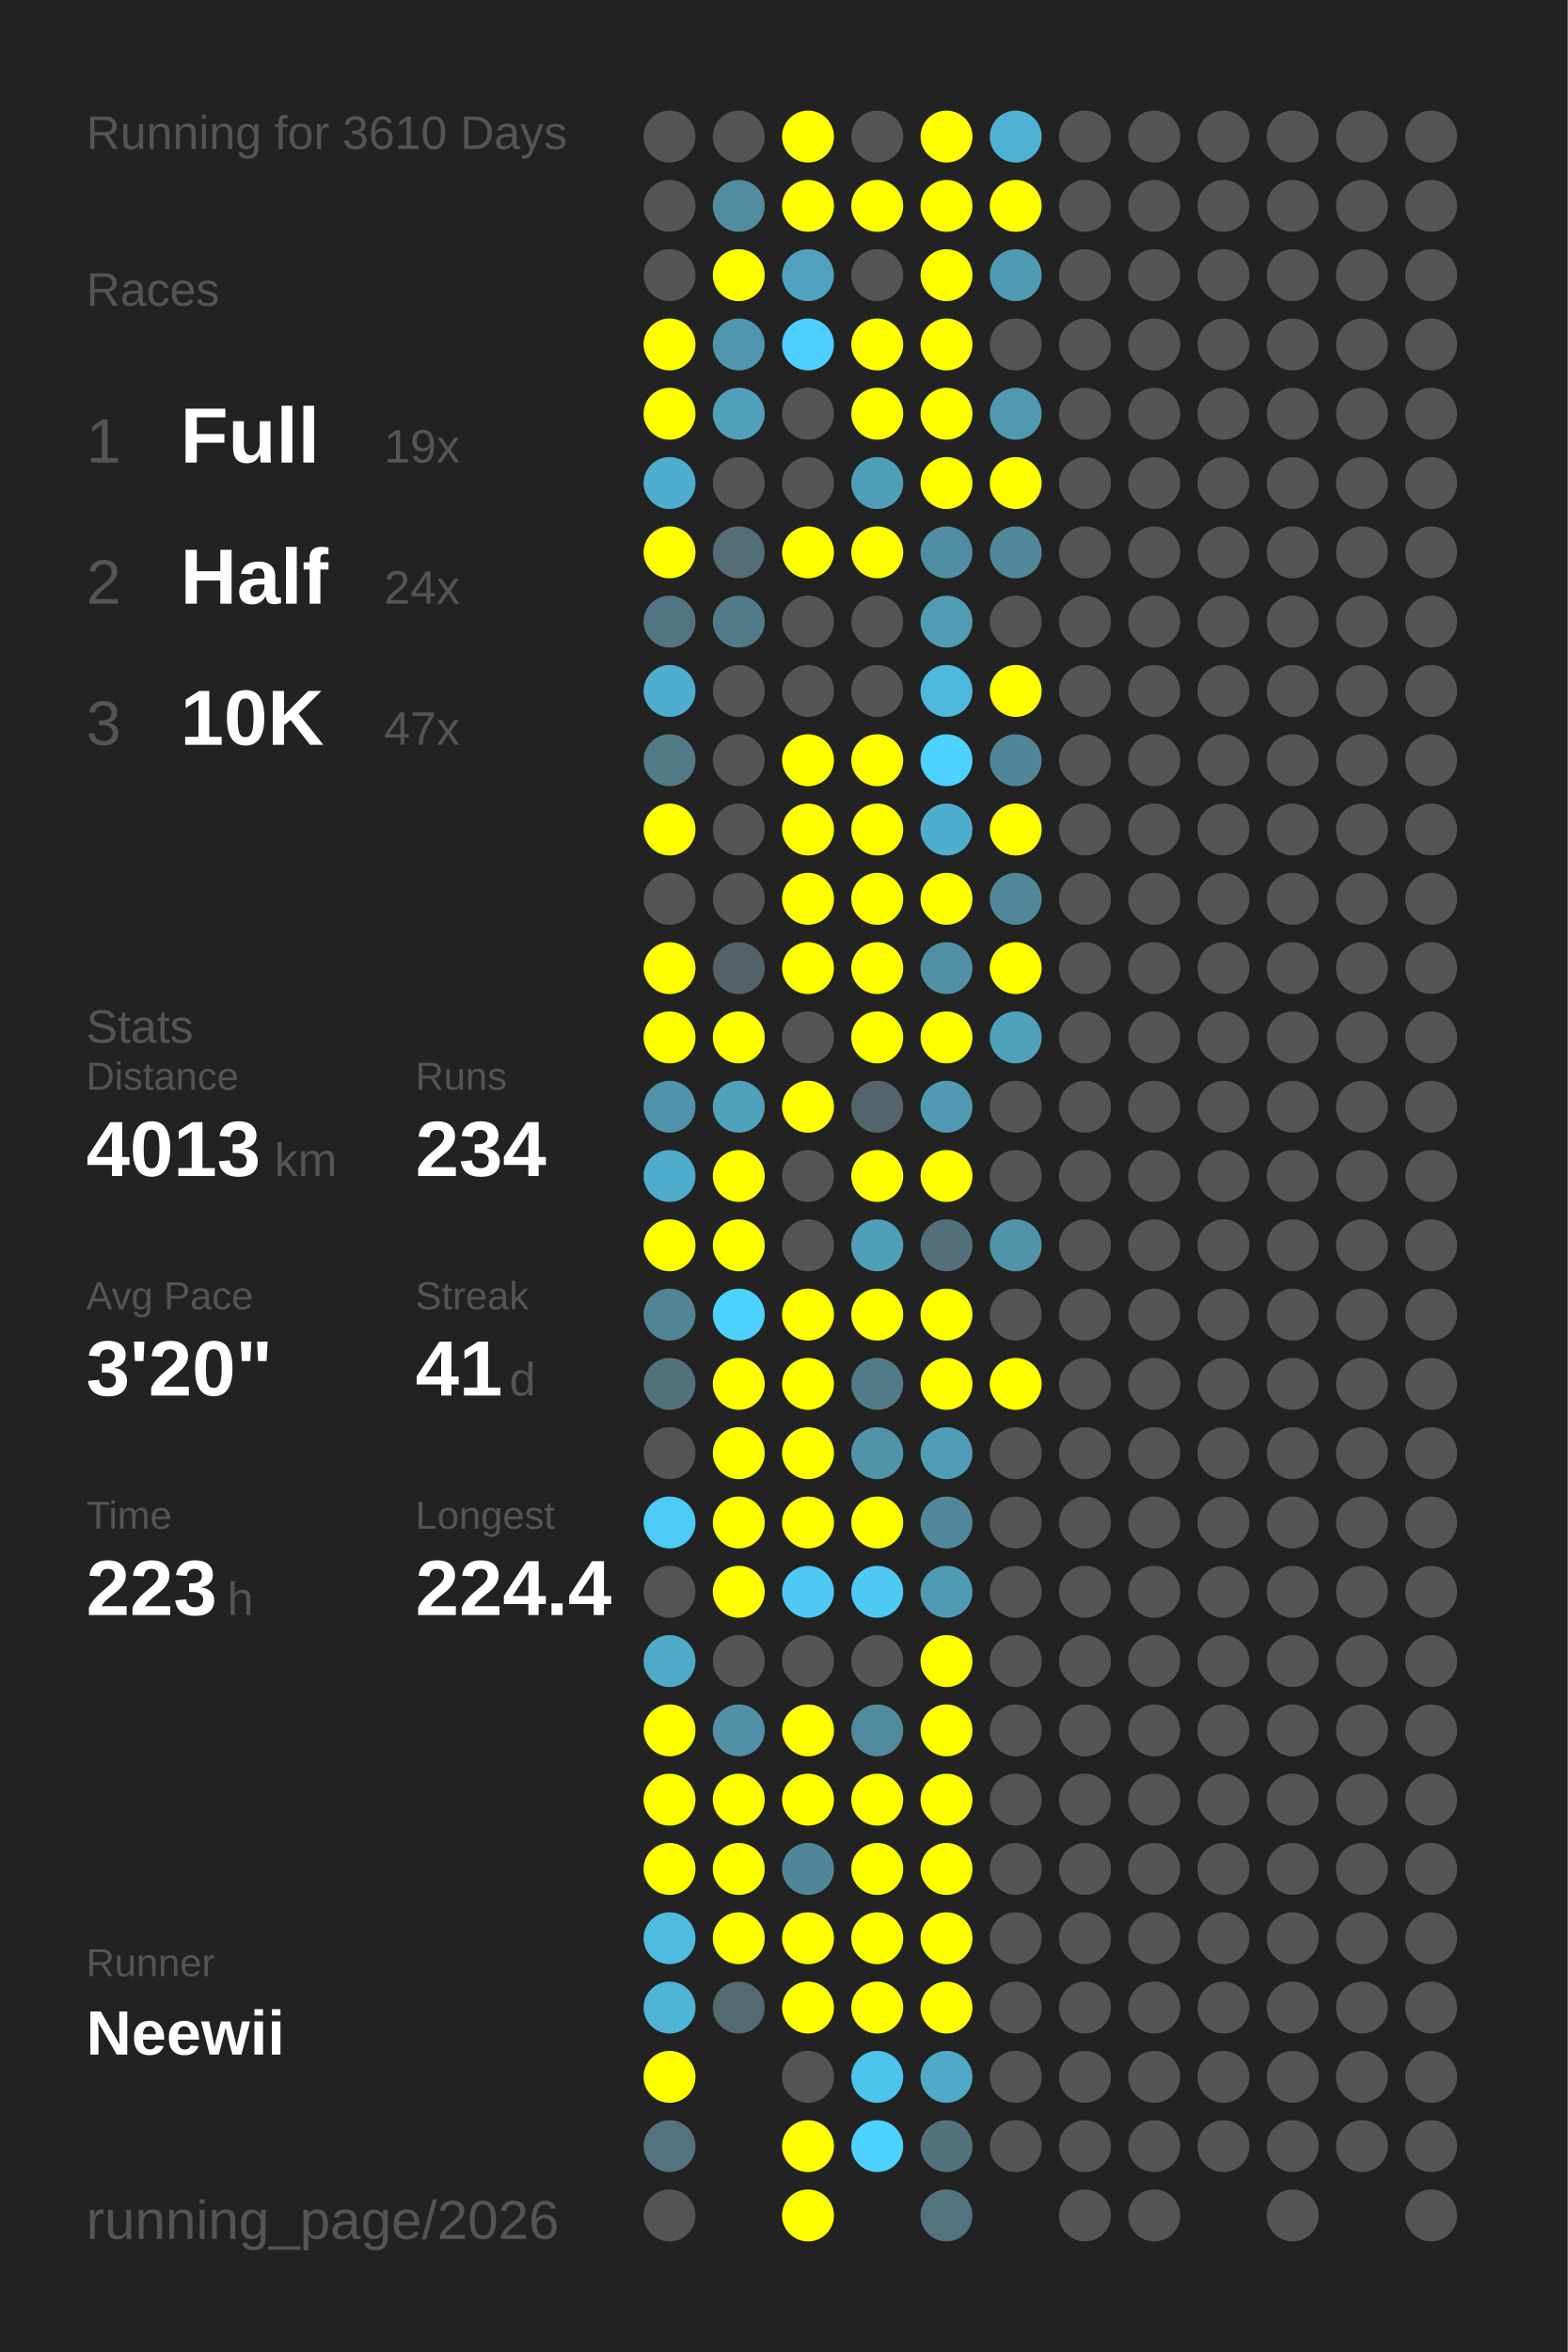
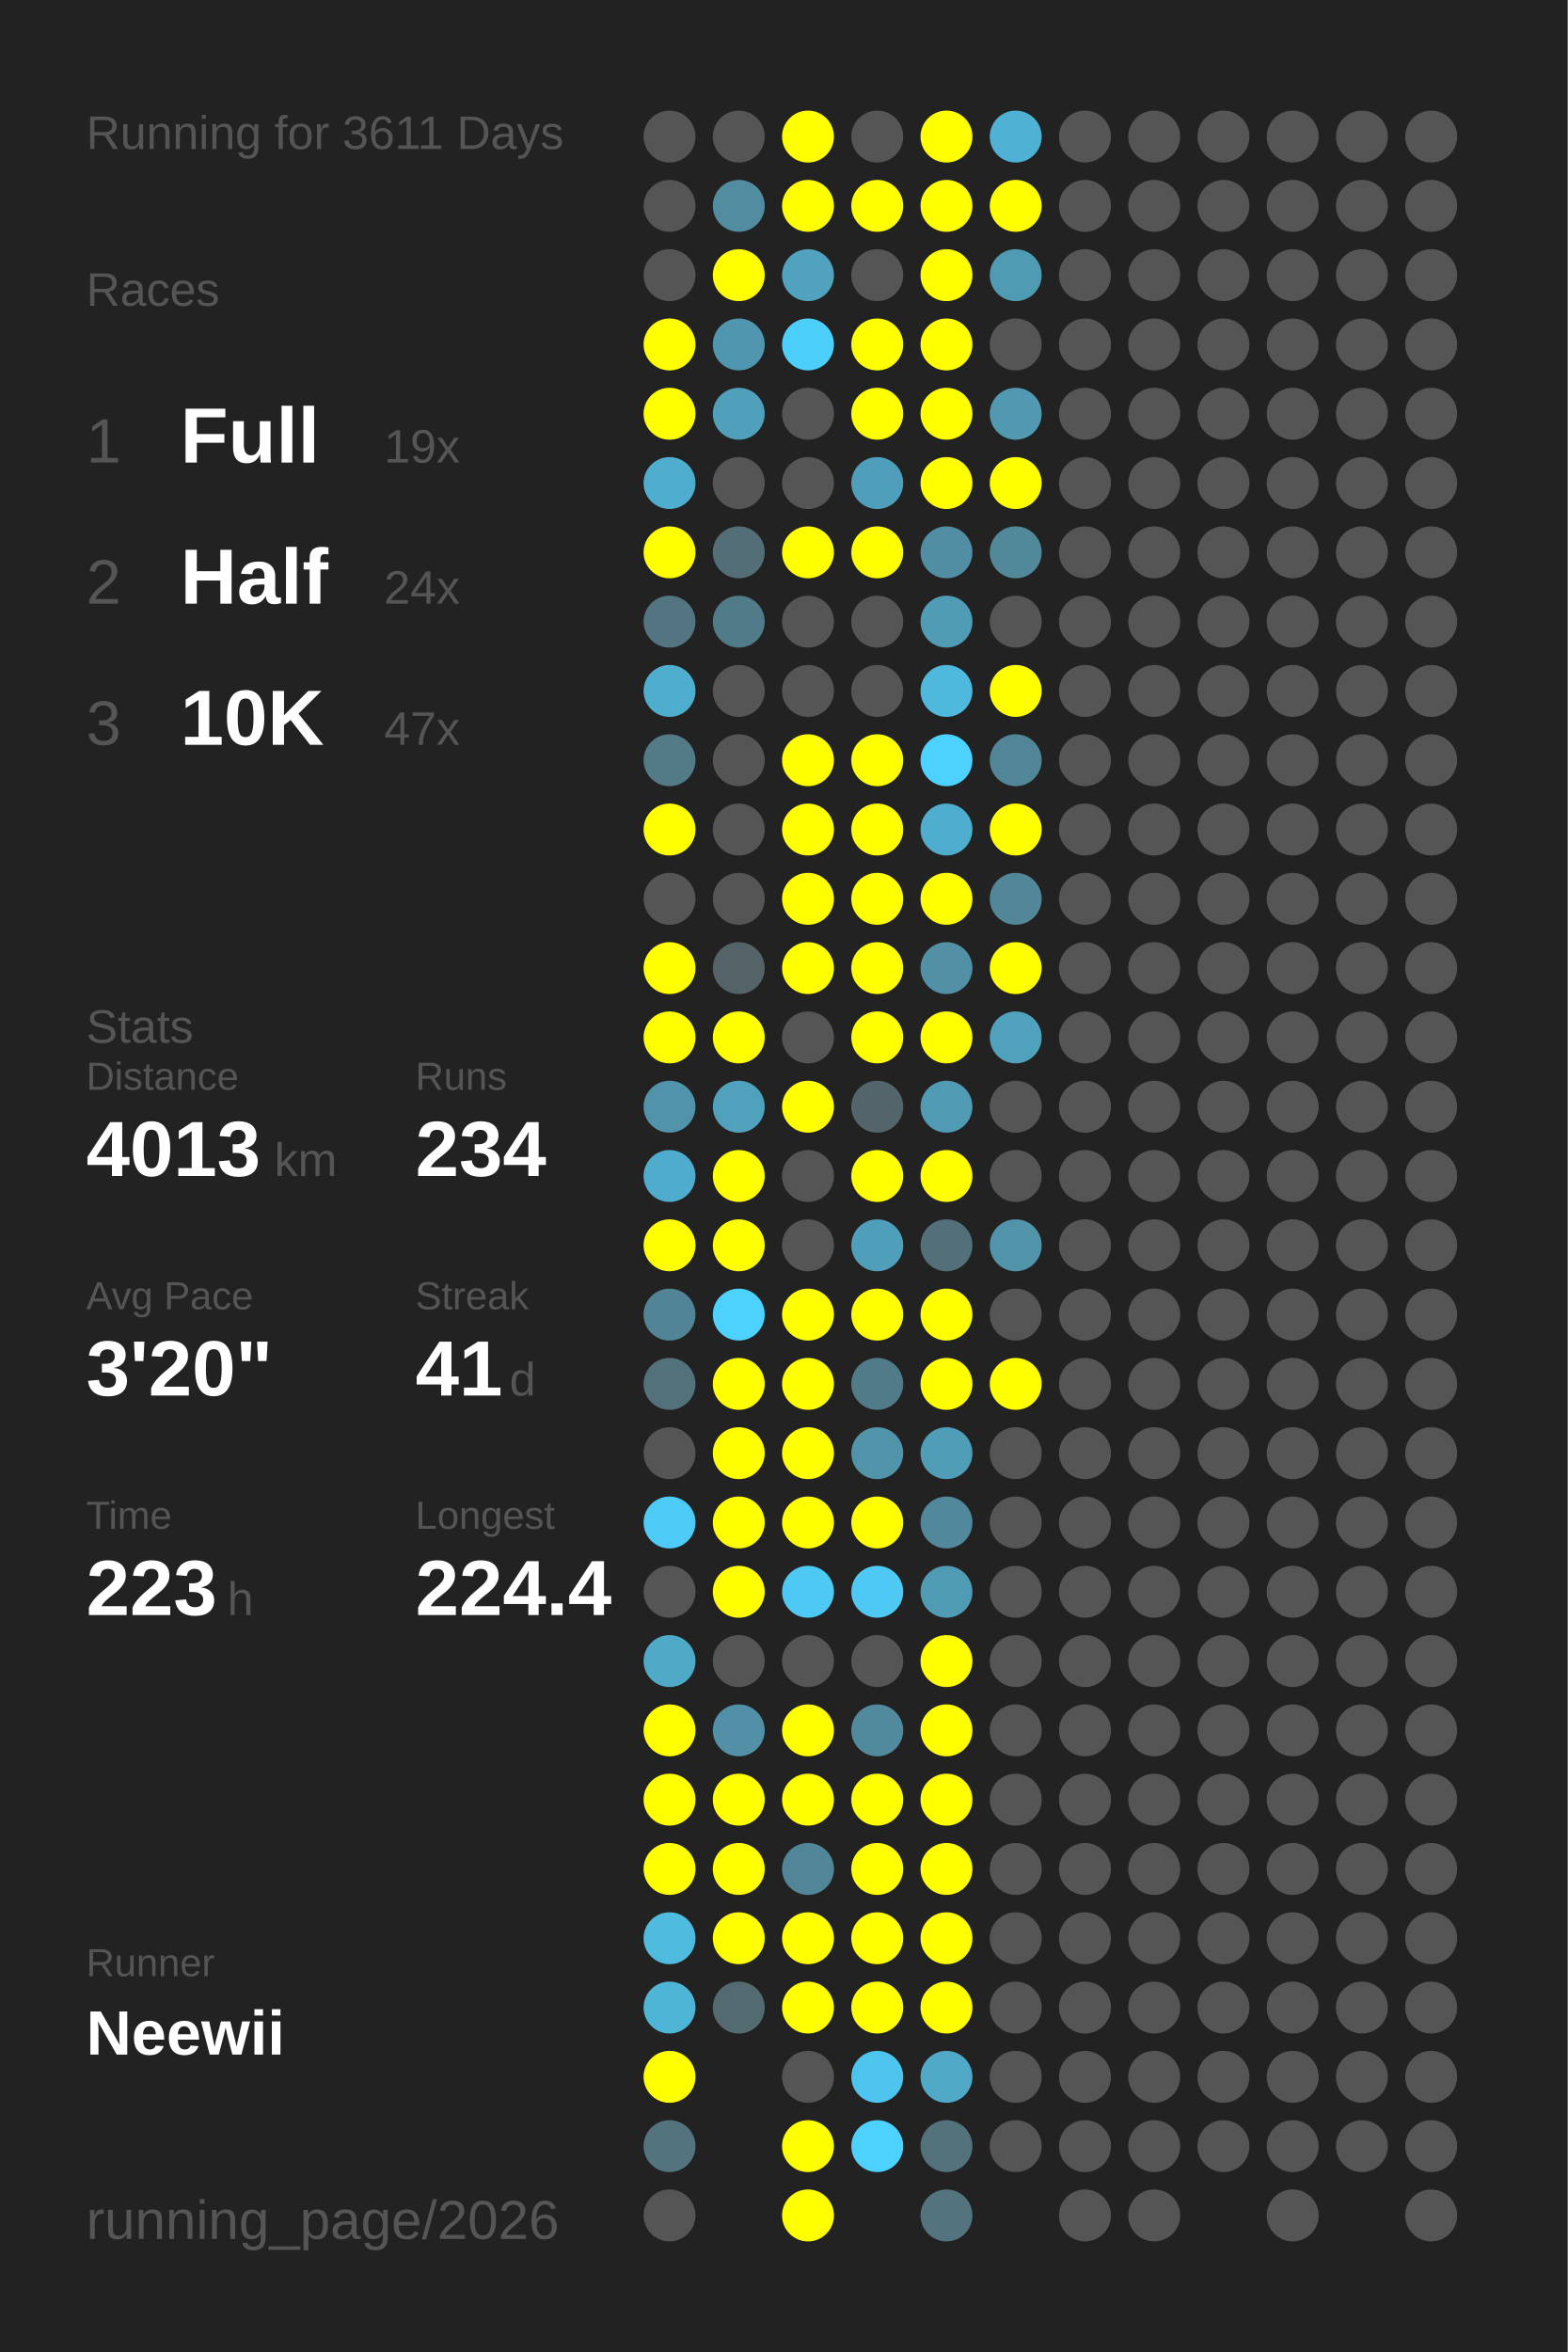
<svg xmlns="http://www.w3.org/2000/svg" baseProfile="full" height="300mm" version="1.1" viewBox="0,0,200,300" width="200mm">
  <defs />
  <rect fill="#222222" height="300" width="200" x="0" y="0" />
-   <text fill="#555555" style="font-size:6px; font-family:Arial;" x="11" y="19">Running for 3610 Days</text>
+   <text fill="#555555" style="font-size:6px; font-family:Arial;" x="11" y="19">Running for 3611 Days</text>
  <text fill="#555555" style="font-size:6px; font-family:Arial;" x="11" y="39">Races</text>
  <text fill="#555555" style="font-size:8px; font-family:Arial;" x="11" y="59">1</text>
  <text fill="#FFFFFF" style="font-size:10px; font-family:Arial; font-weight:bold;" x="23" y="59">Full</text>
  <text fill="#555555" style="font-size:6px; font-family:Arial;" x="49" y="59">19x</text>
  <text fill="#555555" style="font-size:8px; font-family:Arial;" x="11" y="77">2</text>
  <text fill="#FFFFFF" style="font-size:10px; font-family:Arial; font-weight:bold;" x="23" y="77">Half</text>
  <text fill="#555555" style="font-size:6px; font-family:Arial;" x="49" y="77">24x</text>
  <text fill="#555555" style="font-size:8px; font-family:Arial;" x="11" y="95">3</text>
  <text fill="#FFFFFF" style="font-size:10px; font-family:Arial; font-weight:bold;" x="23" y="95">10K</text>
  <text fill="#555555" style="font-size:6px; font-family:Arial;" x="49" y="95">47x</text>
  <text fill="#555555" style="font-size:6px; font-family:Arial;" x="11" y="133">Stats</text>
  <text fill="#555555" style="font-size:5px; font-family:Arial;" x="11" y="139">Distance</text>
  <text fill="#FFFFFF" style="font-size:10px; font-family:Arial; font-weight:bold;" x="11" y="150">4013</text>
  <text fill="#555555" style="font-size:6px; font-family:Arial;" x="35" y="150">km</text>
  <text fill="#555555" style="font-size:5px; font-family:Arial;" x="53" y="139">Runs</text>
  <text fill="#FFFFFF" style="font-size:10px; font-family:Arial; font-weight:bold;" x="53" y="150">234</text>
  <text fill="#555555" style="font-size:5px; font-family:Arial;" x="11" y="167">Avg Pace</text>
  <text fill="#FFFFFF" style="font-size:10px; font-family:Arial; font-weight:bold;" x="11" y="178">3'20"</text>
  <text fill="#555555" style="font-size:5px; font-family:Arial;" x="53" y="167">Streak</text>
  <text fill="#FFFFFF" style="font-size:10px; font-family:Arial; font-weight:bold;" x="53" y="178">41</text>
  <text fill="#555555" style="font-size:6px; font-family:Arial;" x="65" y="178">d</text>
  <text fill="#555555" style="font-size:5px; font-family:Arial;" x="11" y="195">Time</text>
  <text fill="#FFFFFF" style="font-size:10px; font-family:Arial; font-weight:bold;" x="11" y="206">223</text>
  <text fill="#555555" style="font-size:6px; font-family:Arial;" x="29" y="206">h</text>
  <text fill="#555555" style="font-size:5px; font-family:Arial;" x="53" y="195">Longest</text>
  <text fill="#FFFFFF" style="font-size:10px; font-family:Arial; font-weight:bold;" x="53" y="206">224.4</text>
  <text fill="#555555" style="font-size:5px; font-family:Arial;" x="11" y="252.065">Runner</text>
  <text fill="#FFFFFF" style="font-size:8px; font-family:Arial; font-weight:bold;" x="11" y="262.065">Neewii</text>
  <text fill="#555555" style="font-size:7px; font-family:Arial;" x="11" y="285.581">running_page/2026</text>
  <circle cx="85.417" cy="17.419" fill="#555555" r="3.312" />
  <circle cx="85.417" cy="26.258" fill="#555555" r="3.312" />
  <circle cx="85.417" cy="35.097" fill="#555555" r="3.312" />
  <circle cx="85.417" cy="43.935" fill="#FFFF00" r="3.312" />
  <circle cx="85.417" cy="52.774" fill="#FFFF00" r="3.312" />
  <circle cx="85.417" cy="61.613" fill="#4fadcd" r="3.312" />
  <circle cx="85.417" cy="70.452" fill="#FFFF00" r="3.312" />
  <circle cx="85.417" cy="79.29" fill="#527581" r="3.312" />
  <circle cx="85.417" cy="88.129" fill="#4fadcd" r="3.312" />
  <circle cx="85.417" cy="96.968" fill="#527a87" r="3.312" />
  <circle cx="85.417" cy="105.806" fill="#FFFF00" r="3.312" />
  <circle cx="85.417" cy="114.645" fill="#555555" r="3.312" />
  <circle cx="85.417" cy="123.484" fill="#FFFF00" r="3.312" />
  <circle cx="85.417" cy="132.323" fill="#FFFF00" r="3.312" />
  <circle cx="85.417" cy="141.161" fill="#5093aa" r="3.312" />
  <circle cx="85.417" cy="150" fill="#4faccc" r="3.312" />
  <circle cx="85.417" cy="158.839" fill="#FFFF00" r="3.312" />
  <circle cx="85.417" cy="167.677" fill="#518596" r="3.312" />
  <circle cx="85.417" cy="176.516" fill="#53717b" r="3.312" />
  <circle cx="85.417" cy="185.355" fill="#555555" r="3.312" />
  <circle cx="85.417" cy="194.194" fill="#4dcbf6" r="3.312" />
  <circle cx="85.417" cy="203.032" fill="#555555" r="3.312" />
  <circle cx="85.417" cy="211.871" fill="#4faac8" r="3.312" />
  <circle cx="85.417" cy="220.71" fill="#FFFF00" r="3.312" />
  <circle cx="85.417" cy="229.548" fill="#FFFF00" r="3.312" />
  <circle cx="85.417" cy="238.387" fill="#FFFF00" r="3.312" />
  <circle cx="85.417" cy="247.226" fill="#4ebbdf" r="3.312" />
  <circle cx="85.417" cy="256.065" fill="#4eb5d7" r="3.312" />
  <circle cx="85.417" cy="264.903" fill="#FFFF00" r="3.312" />
  <circle cx="85.417" cy="273.742" fill="#53737e" r="3.312" />
  <circle cx="85.417" cy="282.581" fill="#555555" r="3.312" />
  <circle cx="94.25" cy="17.419" fill="#555555" r="3.312" />
  <circle cx="94.25" cy="26.258" fill="#518ca0" r="3.312" />
  <circle cx="94.25" cy="35.097" fill="#FFFF00" r="3.312" />
  <circle cx="94.25" cy="43.935" fill="#5096ae" r="3.312" />
  <circle cx="94.25" cy="52.774" fill="#50a0bb" r="3.312" />
  <circle cx="94.25" cy="61.613" fill="#555555" r="3.312" />
  <circle cx="94.25" cy="70.452" fill="#536e77" r="3.312" />
  <circle cx="94.25" cy="79.29" fill="#527b89" r="3.312" />
  <circle cx="94.25" cy="88.129" fill="#555555" r="3.312" />
  <circle cx="94.25" cy="96.968" fill="#555555" r="3.312" />
  <circle cx="94.25" cy="105.806" fill="#555555" r="3.312" />
  <circle cx="94.25" cy="114.645" fill="#555555" r="3.312" />
  <circle cx="94.25" cy="123.484" fill="#546368" r="3.312" />
  <circle cx="94.25" cy="132.323" fill="#FFFF00" r="3.312" />
  <circle cx="94.25" cy="141.161" fill="#50a1bc" r="3.312" />
  <circle cx="94.25" cy="150" fill="#FFFF00" r="3.312" />
  <circle cx="94.25" cy="158.839" fill="#FFFF00" r="3.312" />
  <circle cx="94.25" cy="167.677" fill="#4dd1fe" r="3.312" />
  <circle cx="94.25" cy="176.516" fill="#FFFF00" r="3.312" />
  <circle cx="94.25" cy="185.355" fill="#FFFF00" r="3.312" />
  <circle cx="94.25" cy="194.194" fill="#FFFF00" r="3.312" />
  <circle cx="94.25" cy="203.032" fill="#FFFF00" r="3.312" />
  <circle cx="94.25" cy="211.871" fill="#555555" r="3.312" />
  <circle cx="94.25" cy="220.71" fill="#5190a6" r="3.312" />
  <circle cx="94.25" cy="229.548" fill="#FFFF00" r="3.312" />
  <circle cx="94.25" cy="238.387" fill="#FFFF00" r="3.312" />
  <circle cx="94.25" cy="247.226" fill="#FFFF00" r="3.312" />
  <circle cx="94.25" cy="256.065" fill="#536a71" r="3.312" />
  <circle cx="103.083" cy="17.419" fill="#FFFF00" r="3.312" />
  <circle cx="103.083" cy="26.258" fill="#FFFF00" r="3.312" />
  <circle cx="103.083" cy="35.097" fill="#50a2be" r="3.312" />
  <circle cx="103.083" cy="43.935" fill="#4dcffb" r="3.312" />
  <circle cx="103.083" cy="52.774" fill="#555555" r="3.312" />
  <circle cx="103.083" cy="61.613" fill="#555555" r="3.312" />
  <circle cx="103.083" cy="70.452" fill="#FFFF00" r="3.312" />
  <circle cx="103.083" cy="79.29" fill="#555555" r="3.312" />
  <circle cx="103.083" cy="88.129" fill="#555555" r="3.312" />
  <circle cx="103.083" cy="96.968" fill="#FFFF00" r="3.312" />
  <circle cx="103.083" cy="105.806" fill="#FFFF00" r="3.312" />
  <circle cx="103.083" cy="114.645" fill="#FFFF00" r="3.312" />
  <circle cx="103.083" cy="123.484" fill="#FFFF00" r="3.312" />
  <circle cx="103.083" cy="132.323" fill="#555555" r="3.312" />
  <circle cx="103.083" cy="141.161" fill="#FFFF00" r="3.312" />
  <circle cx="103.083" cy="150" fill="#555555" r="3.312" />
  <circle cx="103.083" cy="158.839" fill="#555555" r="3.312" />
  <circle cx="103.083" cy="167.677" fill="#FFFF00" r="3.312" />
  <circle cx="103.083" cy="176.516" fill="#FFFF00" r="3.312" />
  <circle cx="103.083" cy="185.355" fill="#FFFF00" r="3.312" />
  <circle cx="103.083" cy="194.194" fill="#FFFF00" r="3.312" />
  <circle cx="103.083" cy="203.032" fill="#4dc9f3" r="3.312" />
  <circle cx="103.083" cy="211.871" fill="#555555" r="3.312" />
  <circle cx="103.083" cy="220.71" fill="#FFFF00" r="3.312" />
  <circle cx="103.083" cy="229.548" fill="#FFFF00" r="3.312" />
  <circle cx="103.083" cy="238.387" fill="#518698" r="3.312" />
  <circle cx="103.083" cy="247.226" fill="#FFFF00" r="3.312" />
  <circle cx="103.083" cy="256.065" fill="#FFFF00" r="3.312" />
  <circle cx="103.083" cy="264.903" fill="#555555" r="3.312" />
  <circle cx="103.083" cy="273.742" fill="#FFFF00" r="3.312" />
  <circle cx="103.083" cy="282.581" fill="#FFFF00" r="3.312" />
  <circle cx="111.917" cy="17.419" fill="#555555" r="3.312" />
  <circle cx="111.917" cy="26.258" fill="#FFFF00" r="3.312" />
  <circle cx="111.917" cy="35.097" fill="#555555" r="3.312" />
  <circle cx="111.917" cy="43.935" fill="#FFFF00" r="3.312" />
  <circle cx="111.917" cy="52.774" fill="#FFFF00" r="3.312" />
  <circle cx="111.917" cy="61.613" fill="#509fba" r="3.312" />
  <circle cx="111.917" cy="70.452" fill="#FFFF00" r="3.312" />
  <circle cx="111.917" cy="79.29" fill="#555555" r="3.312" />
  <circle cx="111.917" cy="88.129" fill="#555555" r="3.312" />
  <circle cx="111.917" cy="96.968" fill="#FFFF00" r="3.312" />
  <circle cx="111.917" cy="105.806" fill="#FFFF00" r="3.312" />
  <circle cx="111.917" cy="114.645" fill="#FFFF00" r="3.312" />
  <circle cx="111.917" cy="123.484" fill="#FFFF00" r="3.312" />
  <circle cx="111.917" cy="132.323" fill="#FFFF00" r="3.312" />
  <circle cx="111.917" cy="141.161" fill="#53656b" r="3.312" />
  <circle cx="111.917" cy="150" fill="#FFFF00" r="3.312" />
  <circle cx="111.917" cy="158.839" fill="#509fba" r="3.312" />
  <circle cx="111.917" cy="167.677" fill="#FFFF00" r="3.312" />
  <circle cx="111.917" cy="176.516" fill="#527b89" r="3.312" />
  <circle cx="111.917" cy="185.355" fill="#5193a9" r="3.312" />
  <circle cx="111.917" cy="194.194" fill="#FFFF00" r="3.312" />
  <circle cx="111.917" cy="203.032" fill="#4dc9f3" r="3.312" />
  <circle cx="111.917" cy="211.871" fill="#555555" r="3.312" />
  <circle cx="111.917" cy="220.71" fill="#518a9d" r="3.312" />
  <circle cx="111.917" cy="229.548" fill="#FFFF00" r="3.312" />
  <circle cx="111.917" cy="238.387" fill="#FFFF00" r="3.312" />
  <circle cx="111.917" cy="247.226" fill="#FFFF00" r="3.312" />
  <circle cx="111.917" cy="256.065" fill="#FFFF00" r="3.312" />
  <circle cx="111.917" cy="264.903" fill="#4dc4ed" r="3.312" />
  <circle cx="111.917" cy="273.742" fill="#4dd1fe" r="3.312" />
  <circle cx="120.75" cy="17.419" fill="#FFFF00" r="3.312" />
  <circle cx="120.75" cy="26.258" fill="#FFFF00" r="3.312" />
  <circle cx="120.75" cy="35.097" fill="#FFFF00" r="3.312" />
  <circle cx="120.75" cy="43.935" fill="#FFFF00" r="3.312" />
  <circle cx="120.75" cy="52.774" fill="#FFFF00" r="3.312" />
  <circle cx="120.75" cy="61.613" fill="#FFFF00" r="3.312" />
  <circle cx="120.75" cy="70.452" fill="#518ea3" r="3.312" />
  <circle cx="120.75" cy="79.29" fill="#509cb5" r="3.312" />
  <circle cx="120.75" cy="88.129" fill="#4eb9dd" r="3.312" />
  <circle cx="120.75" cy="96.968" fill="#4dd1fe" r="3.312" />
  <circle cx="120.75" cy="105.806" fill="#4fadcd" r="3.312" />
  <circle cx="120.75" cy="114.645" fill="#FFFF00" r="3.312" />
  <circle cx="120.75" cy="123.484" fill="#5190a5" r="3.312" />
  <circle cx="120.75" cy="132.323" fill="#FFFF00" r="3.312" />
  <circle cx="120.75" cy="141.161" fill="#509ab4" r="3.312" />
  <circle cx="120.75" cy="150" fill="#FFFF00" r="3.312" />
  <circle cx="120.75" cy="158.839" fill="#536f79" r="3.312" />
  <circle cx="120.75" cy="167.677" fill="#FFFF00" r="3.312" />
  <circle cx="120.75" cy="176.516" fill="#FFFF00" r="3.312" />
  <circle cx="120.75" cy="185.355" fill="#509db8" r="3.312" />
  <circle cx="120.75" cy="194.194" fill="#51889b" r="3.312" />
  <circle cx="120.75" cy="203.032" fill="#509bb4" r="3.312" />
  <circle cx="120.75" cy="211.871" fill="#FFFF00" r="3.312" />
  <circle cx="120.75" cy="220.71" fill="#FFFF00" r="3.312" />
  <circle cx="120.75" cy="229.548" fill="#FFFF00" r="3.312" />
  <circle cx="120.75" cy="238.387" fill="#FFFF00" r="3.312" />
  <circle cx="120.75" cy="247.226" fill="#FFFF00" r="3.312" />
  <circle cx="120.75" cy="256.065" fill="#FFFF00" r="3.312" />
  <circle cx="120.75" cy="264.903" fill="#4fa9c7" r="3.312" />
  <circle cx="120.75" cy="273.742" fill="#53727c" r="3.312" />
  <circle cx="120.75" cy="282.581" fill="#53737f" r="3.312" />
  <circle cx="129.583" cy="17.419" fill="#4fb2d4" r="3.312" />
  <circle cx="129.583" cy="26.258" fill="#FFFF00" r="3.312" />
  <circle cx="129.583" cy="35.097" fill="#509bb4" r="3.312" />
  <circle cx="129.583" cy="43.935" fill="#555555" r="3.312" />
  <circle cx="129.583" cy="52.774" fill="#5099b1" r="3.312" />
  <circle cx="129.583" cy="61.613" fill="#FFFF00" r="3.312" />
  <circle cx="129.583" cy="70.452" fill="#51899b" r="3.312" />
  <circle cx="129.583" cy="79.29" fill="#555555" r="3.312" />
  <circle cx="129.583" cy="88.129" fill="#FFFF00" r="3.312" />
  <circle cx="129.583" cy="96.968" fill="#518698" r="3.312" />
  <circle cx="129.583" cy="105.806" fill="#FFFF00" r="3.312" />
  <circle cx="129.583" cy="114.645" fill="#518799" r="3.312" />
  <circle cx="129.583" cy="123.484" fill="#FFFF00" r="3.312" />
  <circle cx="129.583" cy="132.323" fill="#50a1bc" r="3.312" />
  <circle cx="129.583" cy="141.161" fill="#555555" r="3.312" />
  <circle cx="129.583" cy="150" fill="#555555" r="3.312" />
  <circle cx="129.583" cy="158.839" fill="#5193a9" r="3.312" />
  <circle cx="129.583" cy="167.677" fill="#555555" r="3.312" />
  <circle cx="129.583" cy="176.516" fill="#FFFF00" r="3.312" />
  <circle cx="129.583" cy="185.355" fill="#555555" r="3.312" />
  <circle cx="129.583" cy="194.194" fill="#555555" r="3.312" />
  <circle cx="129.583" cy="203.032" fill="#555555" r="3.312" />
  <circle cx="129.583" cy="211.871" fill="#555555" r="3.312" />
  <circle cx="129.583" cy="220.71" fill="#555555" r="3.312" />
  <circle cx="129.583" cy="229.548" fill="#555555" r="3.312" />
  <circle cx="129.583" cy="238.387" fill="#555555" r="3.312" />
  <circle cx="129.583" cy="247.226" fill="#555555" r="3.312" />
  <circle cx="129.583" cy="256.065" fill="#555555" r="3.312" />
  <circle cx="129.583" cy="264.903" fill="#555555" r="3.312" />
  <circle cx="129.583" cy="273.742" fill="#555555" r="3.312" />
  <circle cx="138.417" cy="17.419" fill="#555555" r="3.312" />
  <circle cx="138.417" cy="26.258" fill="#555555" r="3.312" />
  <circle cx="138.417" cy="35.097" fill="#555555" r="3.312" />
  <circle cx="138.417" cy="43.935" fill="#555555" r="3.312" />
  <circle cx="138.417" cy="52.774" fill="#555555" r="3.312" />
  <circle cx="138.417" cy="61.613" fill="#555555" r="3.312" />
  <circle cx="138.417" cy="70.452" fill="#555555" r="3.312" />
  <circle cx="138.417" cy="79.29" fill="#555555" r="3.312" />
  <circle cx="138.417" cy="88.129" fill="#555555" r="3.312" />
  <circle cx="138.417" cy="96.968" fill="#555555" r="3.312" />
  <circle cx="138.417" cy="105.806" fill="#555555" r="3.312" />
  <circle cx="138.417" cy="114.645" fill="#555555" r="3.312" />
  <circle cx="138.417" cy="123.484" fill="#555555" r="3.312" />
  <circle cx="138.417" cy="132.323" fill="#555555" r="3.312" />
  <circle cx="138.417" cy="141.161" fill="#555555" r="3.312" />
  <circle cx="138.417" cy="150" fill="#555555" r="3.312" />
  <circle cx="138.417" cy="158.839" fill="#555555" r="3.312" />
  <circle cx="138.417" cy="167.677" fill="#555555" r="3.312" />
  <circle cx="138.417" cy="176.516" fill="#555555" r="3.312" />
  <circle cx="138.417" cy="185.355" fill="#555555" r="3.312" />
  <circle cx="138.417" cy="194.194" fill="#555555" r="3.312" />
  <circle cx="138.417" cy="203.032" fill="#555555" r="3.312" />
  <circle cx="138.417" cy="211.871" fill="#555555" r="3.312" />
  <circle cx="138.417" cy="220.71" fill="#555555" r="3.312" />
  <circle cx="138.417" cy="229.548" fill="#555555" r="3.312" />
  <circle cx="138.417" cy="238.387" fill="#555555" r="3.312" />
  <circle cx="138.417" cy="247.226" fill="#555555" r="3.312" />
  <circle cx="138.417" cy="256.065" fill="#555555" r="3.312" />
  <circle cx="138.417" cy="264.903" fill="#555555" r="3.312" />
  <circle cx="138.417" cy="273.742" fill="#555555" r="3.312" />
  <circle cx="138.417" cy="282.581" fill="#555555" r="3.312" />
  <circle cx="147.25" cy="17.419" fill="#555555" r="3.312" />
  <circle cx="147.25" cy="26.258" fill="#555555" r="3.312" />
  <circle cx="147.25" cy="35.097" fill="#555555" r="3.312" />
  <circle cx="147.25" cy="43.935" fill="#555555" r="3.312" />
  <circle cx="147.25" cy="52.774" fill="#555555" r="3.312" />
  <circle cx="147.25" cy="61.613" fill="#555555" r="3.312" />
  <circle cx="147.25" cy="70.452" fill="#555555" r="3.312" />
  <circle cx="147.25" cy="79.29" fill="#555555" r="3.312" />
  <circle cx="147.25" cy="88.129" fill="#555555" r="3.312" />
  <circle cx="147.25" cy="96.968" fill="#555555" r="3.312" />
  <circle cx="147.25" cy="105.806" fill="#555555" r="3.312" />
  <circle cx="147.25" cy="114.645" fill="#555555" r="3.312" />
  <circle cx="147.25" cy="123.484" fill="#555555" r="3.312" />
  <circle cx="147.25" cy="132.323" fill="#555555" r="3.312" />
  <circle cx="147.25" cy="141.161" fill="#555555" r="3.312" />
  <circle cx="147.25" cy="150" fill="#555555" r="3.312" />
  <circle cx="147.25" cy="158.839" fill="#555555" r="3.312" />
  <circle cx="147.25" cy="167.677" fill="#555555" r="3.312" />
  <circle cx="147.25" cy="176.516" fill="#555555" r="3.312" />
  <circle cx="147.25" cy="185.355" fill="#555555" r="3.312" />
  <circle cx="147.25" cy="194.194" fill="#555555" r="3.312" />
  <circle cx="147.25" cy="203.032" fill="#555555" r="3.312" />
  <circle cx="147.25" cy="211.871" fill="#555555" r="3.312" />
  <circle cx="147.25" cy="220.71" fill="#555555" r="3.312" />
  <circle cx="147.25" cy="229.548" fill="#555555" r="3.312" />
  <circle cx="147.25" cy="238.387" fill="#555555" r="3.312" />
  <circle cx="147.25" cy="247.226" fill="#555555" r="3.312" />
  <circle cx="147.25" cy="256.065" fill="#555555" r="3.312" />
  <circle cx="147.25" cy="264.903" fill="#555555" r="3.312" />
  <circle cx="147.25" cy="273.742" fill="#555555" r="3.312" />
  <circle cx="147.25" cy="282.581" fill="#555555" r="3.312" />
  <circle cx="156.083" cy="17.419" fill="#555555" r="3.312" />
  <circle cx="156.083" cy="26.258" fill="#555555" r="3.312" />
  <circle cx="156.083" cy="35.097" fill="#555555" r="3.312" />
  <circle cx="156.083" cy="43.935" fill="#555555" r="3.312" />
  <circle cx="156.083" cy="52.774" fill="#555555" r="3.312" />
  <circle cx="156.083" cy="61.613" fill="#555555" r="3.312" />
  <circle cx="156.083" cy="70.452" fill="#555555" r="3.312" />
  <circle cx="156.083" cy="79.29" fill="#555555" r="3.312" />
  <circle cx="156.083" cy="88.129" fill="#555555" r="3.312" />
  <circle cx="156.083" cy="96.968" fill="#555555" r="3.312" />
  <circle cx="156.083" cy="105.806" fill="#555555" r="3.312" />
  <circle cx="156.083" cy="114.645" fill="#555555" r="3.312" />
  <circle cx="156.083" cy="123.484" fill="#555555" r="3.312" />
  <circle cx="156.083" cy="132.323" fill="#555555" r="3.312" />
  <circle cx="156.083" cy="141.161" fill="#555555" r="3.312" />
  <circle cx="156.083" cy="150" fill="#555555" r="3.312" />
  <circle cx="156.083" cy="158.839" fill="#555555" r="3.312" />
  <circle cx="156.083" cy="167.677" fill="#555555" r="3.312" />
  <circle cx="156.083" cy="176.516" fill="#555555" r="3.312" />
  <circle cx="156.083" cy="185.355" fill="#555555" r="3.312" />
  <circle cx="156.083" cy="194.194" fill="#555555" r="3.312" />
  <circle cx="156.083" cy="203.032" fill="#555555" r="3.312" />
  <circle cx="156.083" cy="211.871" fill="#555555" r="3.312" />
  <circle cx="156.083" cy="220.71" fill="#555555" r="3.312" />
  <circle cx="156.083" cy="229.548" fill="#555555" r="3.312" />
  <circle cx="156.083" cy="238.387" fill="#555555" r="3.312" />
  <circle cx="156.083" cy="247.226" fill="#555555" r="3.312" />
  <circle cx="156.083" cy="256.065" fill="#555555" r="3.312" />
  <circle cx="156.083" cy="264.903" fill="#555555" r="3.312" />
  <circle cx="156.083" cy="273.742" fill="#555555" r="3.312" />
  <circle cx="164.917" cy="17.419" fill="#555555" r="3.312" />
  <circle cx="164.917" cy="26.258" fill="#555555" r="3.312" />
  <circle cx="164.917" cy="35.097" fill="#555555" r="3.312" />
  <circle cx="164.917" cy="43.935" fill="#555555" r="3.312" />
  <circle cx="164.917" cy="52.774" fill="#555555" r="3.312" />
  <circle cx="164.917" cy="61.613" fill="#555555" r="3.312" />
  <circle cx="164.917" cy="70.452" fill="#555555" r="3.312" />
  <circle cx="164.917" cy="79.29" fill="#555555" r="3.312" />
  <circle cx="164.917" cy="88.129" fill="#555555" r="3.312" />
  <circle cx="164.917" cy="96.968" fill="#555555" r="3.312" />
  <circle cx="164.917" cy="105.806" fill="#555555" r="3.312" />
  <circle cx="164.917" cy="114.645" fill="#555555" r="3.312" />
  <circle cx="164.917" cy="123.484" fill="#555555" r="3.312" />
  <circle cx="164.917" cy="132.323" fill="#555555" r="3.312" />
  <circle cx="164.917" cy="141.161" fill="#555555" r="3.312" />
  <circle cx="164.917" cy="150" fill="#555555" r="3.312" />
  <circle cx="164.917" cy="158.839" fill="#555555" r="3.312" />
  <circle cx="164.917" cy="167.677" fill="#555555" r="3.312" />
  <circle cx="164.917" cy="176.516" fill="#555555" r="3.312" />
  <circle cx="164.917" cy="185.355" fill="#555555" r="3.312" />
  <circle cx="164.917" cy="194.194" fill="#555555" r="3.312" />
  <circle cx="164.917" cy="203.032" fill="#555555" r="3.312" />
  <circle cx="164.917" cy="211.871" fill="#555555" r="3.312" />
  <circle cx="164.917" cy="220.71" fill="#555555" r="3.312" />
  <circle cx="164.917" cy="229.548" fill="#555555" r="3.312" />
  <circle cx="164.917" cy="238.387" fill="#555555" r="3.312" />
  <circle cx="164.917" cy="247.226" fill="#555555" r="3.312" />
  <circle cx="164.917" cy="256.065" fill="#555555" r="3.312" />
  <circle cx="164.917" cy="264.903" fill="#555555" r="3.312" />
  <circle cx="164.917" cy="273.742" fill="#555555" r="3.312" />
  <circle cx="164.917" cy="282.581" fill="#555555" r="3.312" />
  <circle cx="173.75" cy="17.419" fill="#555555" r="3.312" />
  <circle cx="173.75" cy="26.258" fill="#555555" r="3.312" />
  <circle cx="173.75" cy="35.097" fill="#555555" r="3.312" />
  <circle cx="173.75" cy="43.935" fill="#555555" r="3.312" />
  <circle cx="173.75" cy="52.774" fill="#555555" r="3.312" />
  <circle cx="173.75" cy="61.613" fill="#555555" r="3.312" />
  <circle cx="173.75" cy="70.452" fill="#555555" r="3.312" />
  <circle cx="173.75" cy="79.29" fill="#555555" r="3.312" />
  <circle cx="173.75" cy="88.129" fill="#555555" r="3.312" />
  <circle cx="173.75" cy="96.968" fill="#555555" r="3.312" />
  <circle cx="173.75" cy="105.806" fill="#555555" r="3.312" />
  <circle cx="173.75" cy="114.645" fill="#555555" r="3.312" />
  <circle cx="173.75" cy="123.484" fill="#555555" r="3.312" />
  <circle cx="173.75" cy="132.323" fill="#555555" r="3.312" />
  <circle cx="173.75" cy="141.161" fill="#555555" r="3.312" />
  <circle cx="173.75" cy="150" fill="#555555" r="3.312" />
  <circle cx="173.75" cy="158.839" fill="#555555" r="3.312" />
  <circle cx="173.75" cy="167.677" fill="#555555" r="3.312" />
  <circle cx="173.75" cy="176.516" fill="#555555" r="3.312" />
  <circle cx="173.75" cy="185.355" fill="#555555" r="3.312" />
  <circle cx="173.75" cy="194.194" fill="#555555" r="3.312" />
  <circle cx="173.75" cy="203.032" fill="#555555" r="3.312" />
  <circle cx="173.75" cy="211.871" fill="#555555" r="3.312" />
  <circle cx="173.75" cy="220.71" fill="#555555" r="3.312" />
  <circle cx="173.75" cy="229.548" fill="#555555" r="3.312" />
  <circle cx="173.75" cy="238.387" fill="#555555" r="3.312" />
  <circle cx="173.75" cy="247.226" fill="#555555" r="3.312" />
  <circle cx="173.75" cy="256.065" fill="#555555" r="3.312" />
  <circle cx="173.75" cy="264.903" fill="#555555" r="3.312" />
  <circle cx="173.75" cy="273.742" fill="#555555" r="3.312" />
  <circle cx="182.583" cy="17.419" fill="#555555" r="3.312" />
  <circle cx="182.583" cy="26.258" fill="#555555" r="3.312" />
  <circle cx="182.583" cy="35.097" fill="#555555" r="3.312" />
  <circle cx="182.583" cy="43.935" fill="#555555" r="3.312" />
  <circle cx="182.583" cy="52.774" fill="#555555" r="3.312" />
  <circle cx="182.583" cy="61.613" fill="#555555" r="3.312" />
  <circle cx="182.583" cy="70.452" fill="#555555" r="3.312" />
  <circle cx="182.583" cy="79.29" fill="#555555" r="3.312" />
  <circle cx="182.583" cy="88.129" fill="#555555" r="3.312" />
  <circle cx="182.583" cy="96.968" fill="#555555" r="3.312" />
  <circle cx="182.583" cy="105.806" fill="#555555" r="3.312" />
  <circle cx="182.583" cy="114.645" fill="#555555" r="3.312" />
  <circle cx="182.583" cy="123.484" fill="#555555" r="3.312" />
  <circle cx="182.583" cy="132.323" fill="#555555" r="3.312" />
  <circle cx="182.583" cy="141.161" fill="#555555" r="3.312" />
  <circle cx="182.583" cy="150" fill="#555555" r="3.312" />
  <circle cx="182.583" cy="158.839" fill="#555555" r="3.312" />
  <circle cx="182.583" cy="167.677" fill="#555555" r="3.312" />
  <circle cx="182.583" cy="176.516" fill="#555555" r="3.312" />
  <circle cx="182.583" cy="185.355" fill="#555555" r="3.312" />
  <circle cx="182.583" cy="194.194" fill="#555555" r="3.312" />
  <circle cx="182.583" cy="203.032" fill="#555555" r="3.312" />
  <circle cx="182.583" cy="211.871" fill="#555555" r="3.312" />
  <circle cx="182.583" cy="220.71" fill="#555555" r="3.312" />
  <circle cx="182.583" cy="229.548" fill="#555555" r="3.312" />
  <circle cx="182.583" cy="238.387" fill="#555555" r="3.312" />
  <circle cx="182.583" cy="247.226" fill="#555555" r="3.312" />
  <circle cx="182.583" cy="256.065" fill="#555555" r="3.312" />
  <circle cx="182.583" cy="264.903" fill="#555555" r="3.312" />
  <circle cx="182.583" cy="273.742" fill="#555555" r="3.312" />
  <circle cx="182.583" cy="282.581" fill="#555555" r="3.312" />
</svg>
